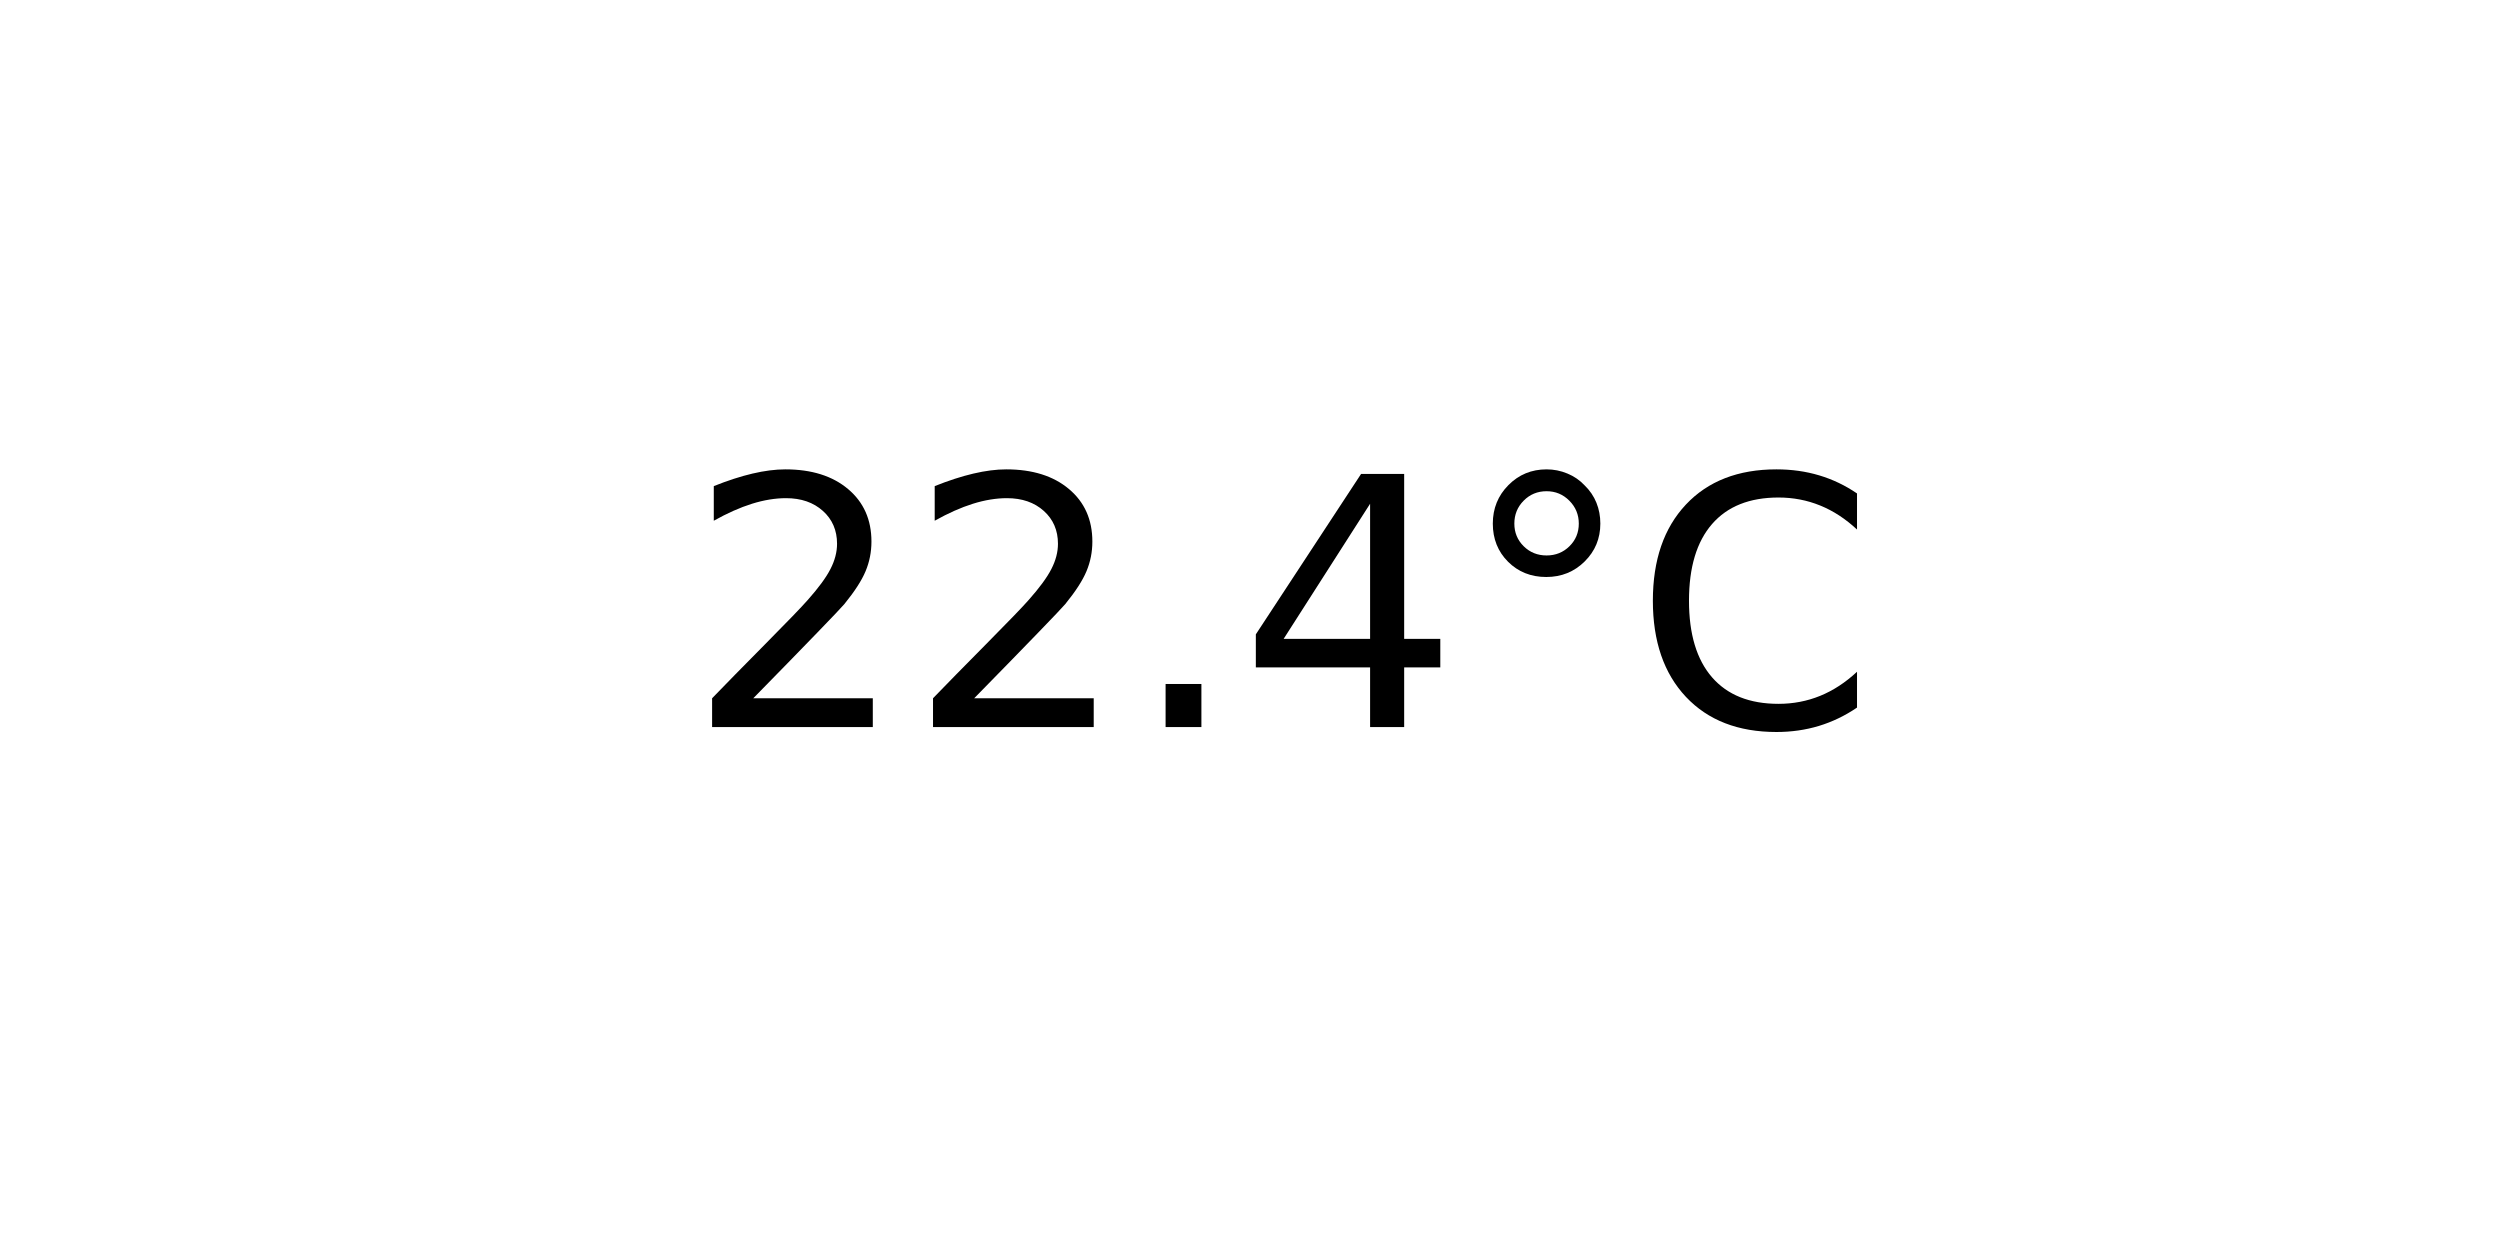
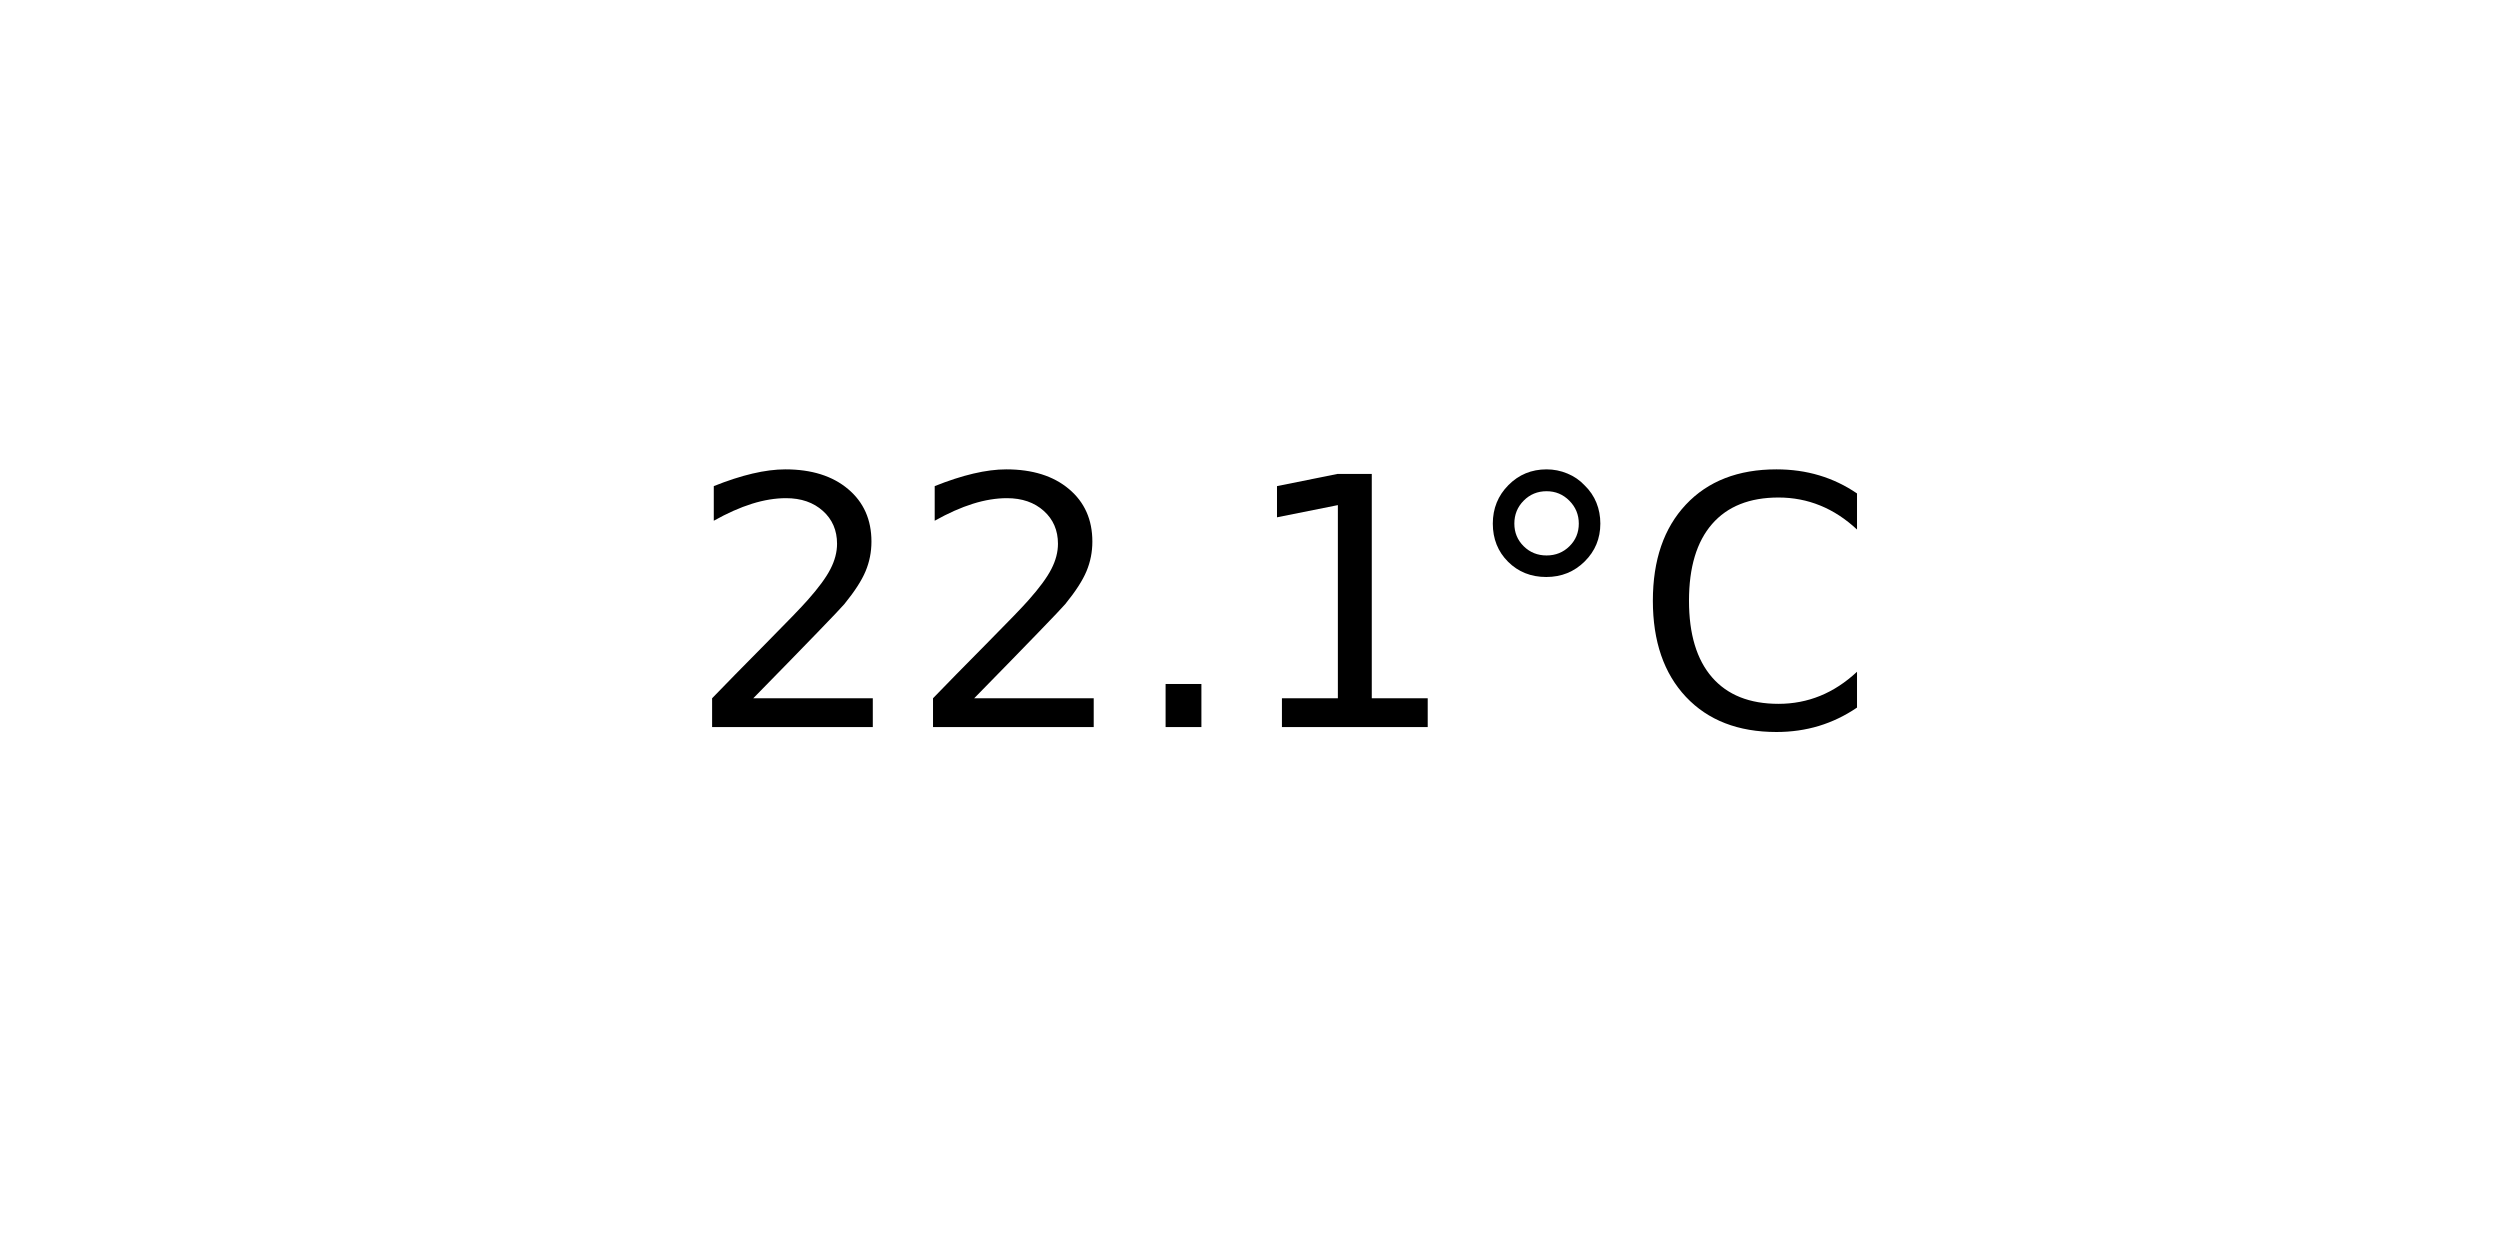
<svg xmlns="http://www.w3.org/2000/svg" xmlns:xlink="http://www.w3.org/1999/xlink" width="72pt" height="36pt" viewBox="0 0 72 36" version="1.1">
  <defs>
    <style type="text/css">*{stroke-linejoin: round; stroke-linecap: butt}</style>
  </defs>
  <g id="figure_1">
    <g id="axes_1">
      <g id="text_1">
        <g transform="translate(19.77578 20.93937) scale(0.1 -0.1)">
          <defs>
            <path id="DejaVuSans-32" d="M 1228 531  L 3431 531  L 3431 0  L 469 0  L 469 531  Q 828 903 1448 1529  Q 2069 2156 2228 2338  Q 2531 2678 2651 2914  Q 2772 3150 2772 3378  Q 2772 3750 2511 3984  Q 2250 4219 1831 4219  Q 1534 4219 1204 4116  Q 875 4013 500 3803  L 500 4441  Q 881 4594 1212 4672  Q 1544 4750 1819 4750  Q 2544 4750 2975 4387  Q 3406 4025 3406 3419  Q 3406 3131 3298 2873  Q 3191 2616 2906 2266  Q 2828 2175 2409 1742  Q 1991 1309 1228 531  z " transform="scale(0.015625)" />
            <path id="DejaVuSans-2e" d="M 684 794  L 1344 794  L 1344 0  L 684 0  L 684 794  z " transform="scale(0.015625)" />
-             <path id="DejaVuSans-34" d="M 2419 4116  L 825 1625  L 2419 1625  L 2419 4116  z M 2253 4666  L 3047 4666  L 3047 1625  L 3713 1625  L 3713 1100  L 3047 1100  L 3047 0  L 2419 0  L 2419 1100  L 313 1100  L 313 1709  L 2253 4666  z " transform="scale(0.015625)" />
+             <path id="DejaVuSans-31" d="M 794 531  L 1825 531  L 1825 4091  L 703 3866  L 703 4441  L 1819 4666  L 2450 4666  L 2450 531  L 3481 531  L 3481 0  L 794 0  L 794 531  z " transform="scale(0.015625)" />
            <path id="DejaVuSans-b0" d="M 1600 4347  Q 1350 4347 1178 4173  Q 1006 4000 1006 3750  Q 1006 3503 1178 3333  Q 1350 3163 1600 3163  Q 1850 3163 2022 3333  Q 2194 3503 2194 3750  Q 2194 3997 2020 4172  Q 1847 4347 1600 4347  z M 1600 4750  Q 1800 4750 1984 4673  Q 2169 4597 2303 4453  Q 2447 4313 2519 4134  Q 2591 3956 2591 3750  Q 2591 3338 2302 3052  Q 2013 2766 1594 2766  Q 1172 2766 890 3047  Q 609 3328 609 3750  Q 609 4169 896 4459  Q 1184 4750 1600 4750  z " transform="scale(0.015625)" />
            <path id="DejaVuSans-43" d="M 4122 4306  L 4122 3641  Q 3803 3938 3442 4084  Q 3081 4231 2675 4231  Q 1875 4231 1450 3742  Q 1025 3253 1025 2328  Q 1025 1406 1450 917  Q 1875 428 2675 428  Q 3081 428 3442 575  Q 3803 722 4122 1019  L 4122 359  Q 3791 134 3420 21  Q 3050 -91 2638 -91  Q 1578 -91 968 557  Q 359 1206 359 2328  Q 359 3453 968 4101  Q 1578 4750 2638 4750  Q 3056 4750 3426 4639  Q 3797 4528 4122 4306  z " transform="scale(0.015625)" />
          </defs>
          <use xlink:href="#DejaVuSans-32" />
          <use xlink:href="#DejaVuSans-32" x="63.623" />
          <use xlink:href="#DejaVuSans-2e" x="127.246" />
-           <use xlink:href="#DejaVuSans-34" x="159.033" />
+           <use xlink:href="#DejaVuSans-31" x="159.033" />
          <use xlink:href="#DejaVuSans-b0" x="222.656" />
          <use xlink:href="#DejaVuSans-43" x="272.656" />
        </g>
      </g>
    </g>
  </g>
</svg>
